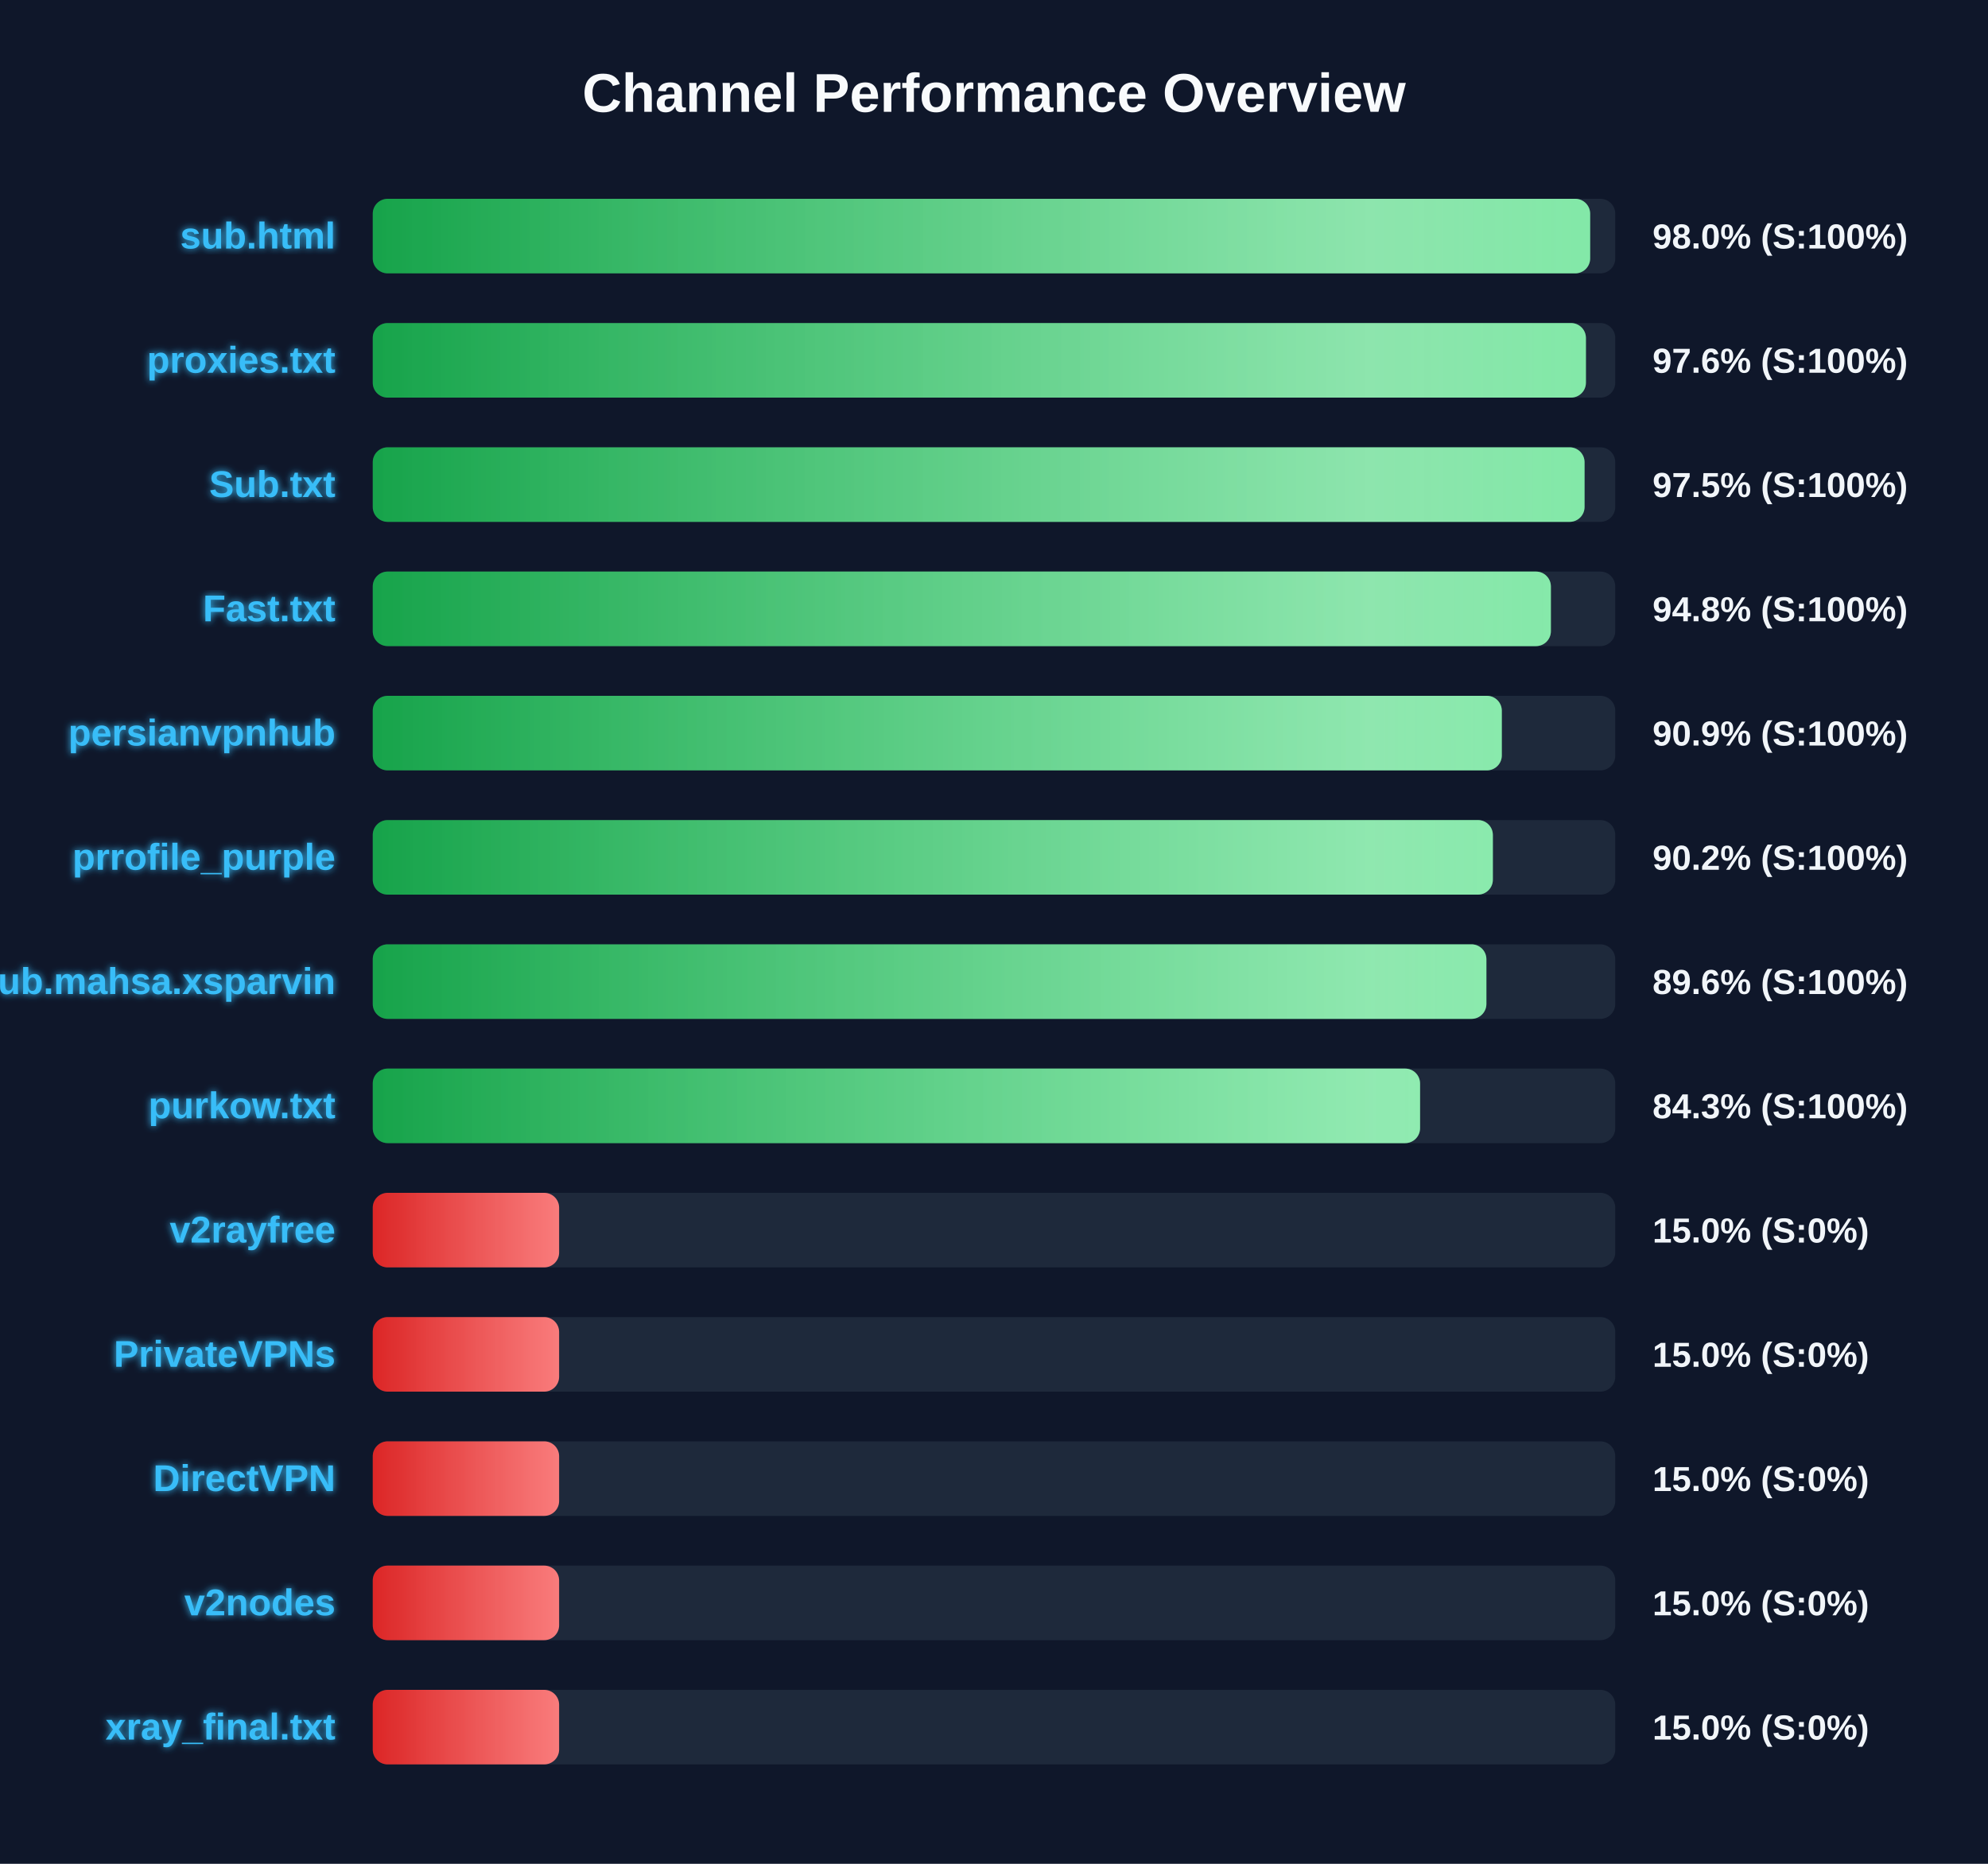
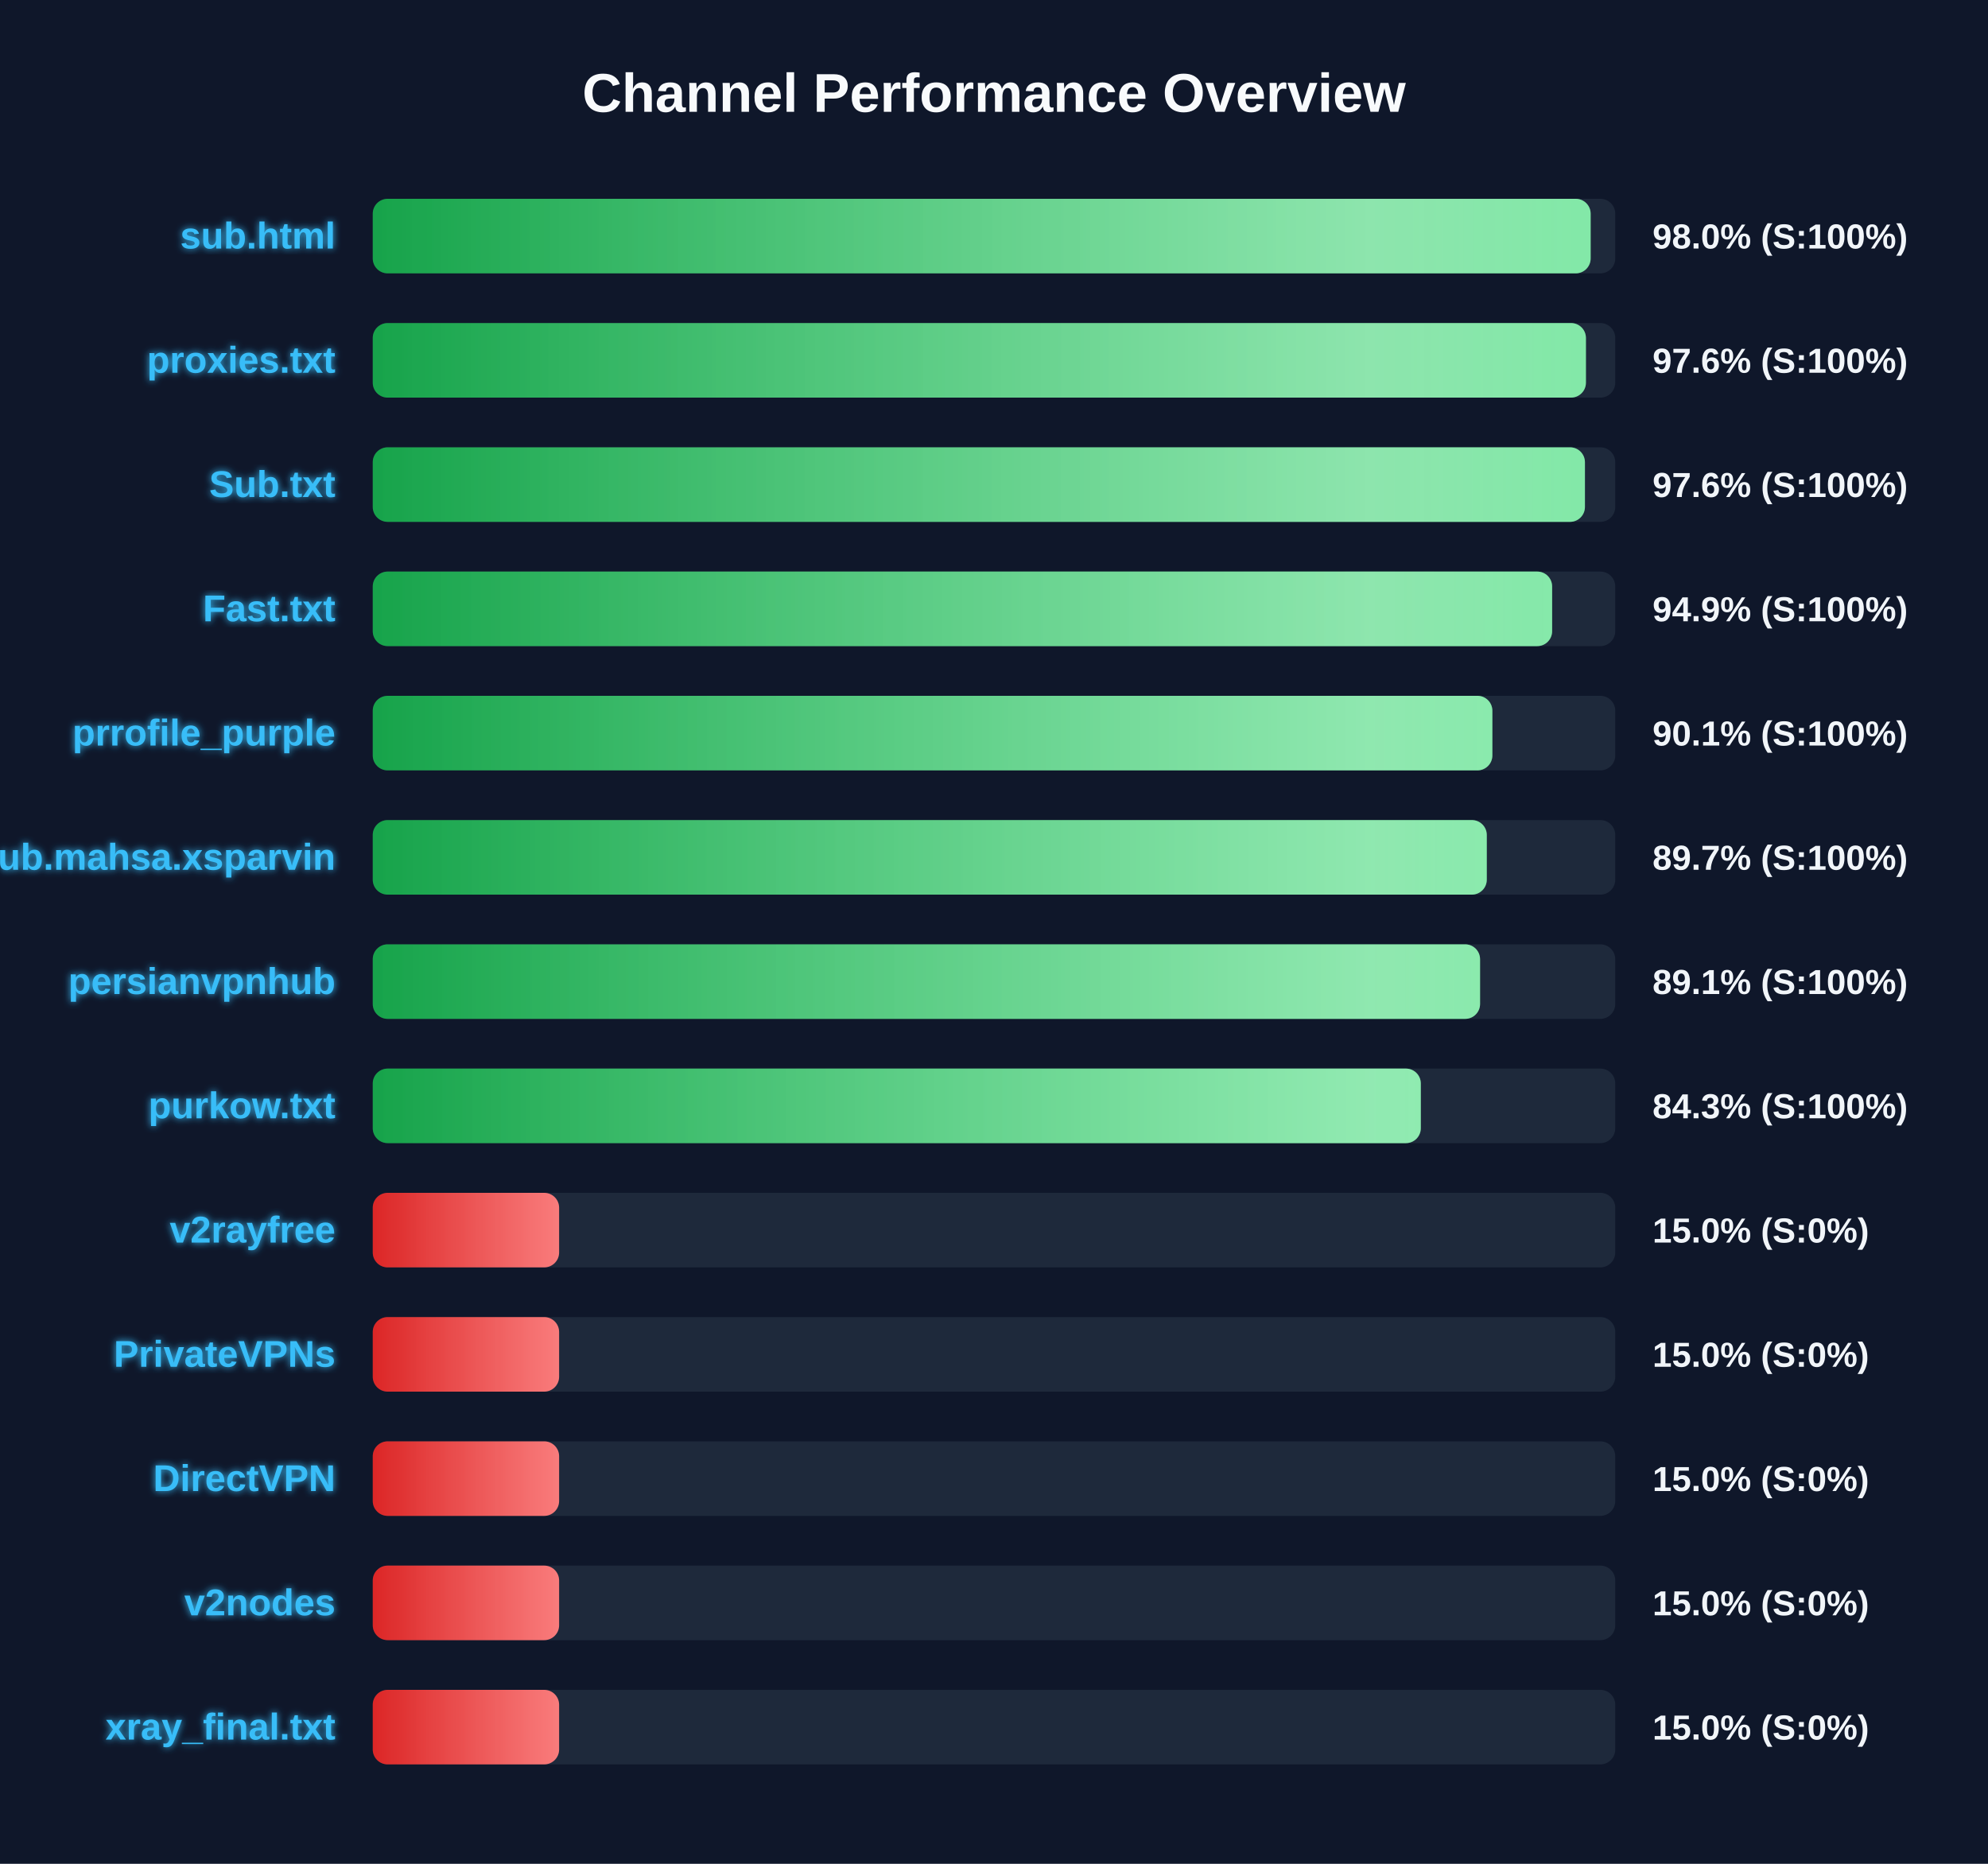
<svg xmlns="http://www.w3.org/2000/svg" width="800" height="750" version="1.1">
  <defs>
    <linearGradient id="grad-green" x1="0%" y1="0%" x2="100%" y2="0%">
      <stop offset="0%" stop-color="#16a34a" />
      <stop offset="100%" stop-color="#4ade80" />
    </linearGradient>
    <linearGradient id="grad-yellow" x1="0%" y1="0%" x2="100%" y2="0%">
      <stop offset="0%" stop-color="#ca8a04" />
      <stop offset="100%" stop-color="#fde047" />
    </linearGradient>
    <linearGradient id="grad-red" x1="0%" y1="0%" x2="100%" y2="0%">
      <stop offset="0%" stop-color="#dc2626" />
      <stop offset="100%" stop-color="#f87171" />
    </linearGradient>
    <linearGradient id="shimmer" x1="0%" y1="0%" x2="100%" y2="0%">
      <stop offset="0%" stop-color="rgba(255,255,255,0)" />
      <stop offset="50%" stop-color="rgba(255,255,255,0.4)" />
      <stop offset="100%" stop-color="rgba(255,255,255,0)" />
    </linearGradient>
    <filter id="glow" x="-20%" y="-20%" width="140%" height="140%">
      <feGaussianBlur stdDeviation="1.5" result="blur" />
      <feComposite in="SourceGraphic" in2="blur" operator="over" />
    </filter>
  </defs>
  <style>
        .bg-rect { fill: #0f172a; }
        .title { font: bold 22px 'Segoe UI', Arial, sans-serif; fill: #f8fafc; }
        .row { font: bold 15px 'Segoe UI', Arial, sans-serif; fill: #38bdf8; filter: url(#glow); }
        .score { font: bold 14px 'Segoe UI', Arial, sans-serif; fill: #f1f5f9; }
        @keyframes shimmer-anim {
            0% { transform: translateX(-100%); }
            100% { transform: translateX(200%); }
        }
        .shimmer-rect {
            animation: shimmer-anim 2.5s infinite linear;
        }
    </style>
  <rect width="100%" height="100%" class="bg-rect" />
  <text x="400" y="45" text-anchor="middle" class="title">Channel Performance Overview</text>
  <rect x="150" y="80" width="500" height="30" fill="#1e293b" rx="6" />
  <clipPath id="clip-0">
-     <rect x="150" y="80" width="489.9" height="30" rx="6" />
+     <rect x="150" y="80" width="490.1" height="30" rx="6" />
  </clipPath>
-   <rect x="150" y="80" width="489.9" height="30" fill="url(#grad-green)" rx="6" />
+   <rect x="150" y="80" width="490.1" height="30" fill="url(#grad-green)" rx="6" />
  <g clip-path="url(#clip-0)">
    <rect x="150" y="80" width="100%" height="30" fill="url(#shimmer)" class="shimmer-rect" />
  </g>
  <text x="135" y="100" text-anchor="end" class="row">sub.html</text>
  <text x="665" y="100" text-anchor="start" class="score">98.0% (S:100%)</text>
  <rect x="150" y="130" width="500" height="30" fill="#1e293b" rx="6" />
  <clipPath id="clip-1">
    <rect x="150" y="130" width="488.2" height="30" rx="6" />
  </clipPath>
  <rect x="150" y="130" width="488.2" height="30" fill="url(#grad-green)" rx="6" />
  <g clip-path="url(#clip-1)">
    <rect x="150" y="130" width="100%" height="30" fill="url(#shimmer)" class="shimmer-rect" />
  </g>
  <text x="135" y="150" text-anchor="end" class="row">proxies.txt</text>
  <text x="665" y="150" text-anchor="start" class="score">97.6% (S:100%)</text>
  <rect x="150" y="180" width="500" height="30" fill="#1e293b" rx="6" />
  <clipPath id="clip-2">
-     <rect x="150" y="180" width="487.65" height="30" rx="6" />
+     <rect x="150" y="180" width="487.8" height="30" rx="6" />
  </clipPath>
-   <rect x="150" y="180" width="487.65" height="30" fill="url(#grad-green)" rx="6" />
+   <rect x="150" y="180" width="487.8" height="30" fill="url(#grad-green)" rx="6" />
  <g clip-path="url(#clip-2)">
    <rect x="150" y="180" width="100%" height="30" fill="url(#shimmer)" class="shimmer-rect" />
  </g>
  <text x="135" y="200" text-anchor="end" class="row">Sub.txt</text>
-   <text x="665" y="200" text-anchor="start" class="score">97.5% (S:100%)</text>
+   <text x="665" y="200" text-anchor="start" class="score">97.6% (S:100%)</text>
  <rect x="150" y="230" width="500" height="30" fill="#1e293b" rx="6" />
  <clipPath id="clip-3">
-     <rect x="150" y="230" width="474.1" height="30" rx="6" />
+     <rect x="150" y="230" width="474.6" height="30" rx="6" />
  </clipPath>
-   <rect x="150" y="230" width="474.1" height="30" fill="url(#grad-green)" rx="6" />
+   <rect x="150" y="230" width="474.6" height="30" fill="url(#grad-green)" rx="6" />
  <g clip-path="url(#clip-3)">
    <rect x="150" y="230" width="100%" height="30" fill="url(#shimmer)" class="shimmer-rect" />
  </g>
  <text x="135" y="250" text-anchor="end" class="row">Fast.txt</text>
-   <text x="665" y="250" text-anchor="start" class="score">94.8% (S:100%)</text>
+   <text x="665" y="250" text-anchor="start" class="score">94.9% (S:100%)</text>
  <rect x="150" y="280" width="500" height="30" fill="#1e293b" rx="6" />
  <clipPath id="clip-4">
-     <rect x="150" y="280" width="454.35" height="30" rx="6" />
+     <rect x="150" y="280" width="450.55" height="30" rx="6" />
  </clipPath>
-   <rect x="150" y="280" width="454.35" height="30" fill="url(#grad-green)" rx="6" />
+   <rect x="150" y="280" width="450.55" height="30" fill="url(#grad-green)" rx="6" />
  <g clip-path="url(#clip-4)">
    <rect x="150" y="280" width="100%" height="30" fill="url(#shimmer)" class="shimmer-rect" />
  </g>
-   <text x="135" y="300" text-anchor="end" class="row">persianvpnhub</text>
-   <text x="665" y="300" text-anchor="start" class="score">90.9% (S:100%)</text>
+   <text x="135" y="300" text-anchor="end" class="row">prrofile_purple</text>
+   <text x="665" y="300" text-anchor="start" class="score">90.1% (S:100%)</text>
  <rect x="150" y="330" width="500" height="30" fill="#1e293b" rx="6" />
  <clipPath id="clip-5">
-     <rect x="150" y="330" width="450.75" height="30" rx="6" />
+     <rect x="150" y="330" width="448.3" height="30" rx="6" />
  </clipPath>
-   <rect x="150" y="330" width="450.75" height="30" fill="url(#grad-green)" rx="6" />
+   <rect x="150" y="330" width="448.3" height="30" fill="url(#grad-green)" rx="6" />
  <g clip-path="url(#clip-5)">
    <rect x="150" y="330" width="100%" height="30" fill="url(#shimmer)" class="shimmer-rect" />
  </g>
-   <text x="135" y="350" text-anchor="end" class="row">prrofile_purple</text>
-   <text x="665" y="350" text-anchor="start" class="score">90.2% (S:100%)</text>
+   <text x="135" y="350" text-anchor="end" class="row">Sub.mahsa.xsparvin</text>
+   <text x="665" y="350" text-anchor="start" class="score">89.7% (S:100%)</text>
  <rect x="150" y="380" width="500" height="30" fill="#1e293b" rx="6" />
  <clipPath id="clip-6">
-     <rect x="150" y="380" width="448.15" height="30" rx="6" />
+     <rect x="150" y="380" width="445.6" height="30" rx="6" />
  </clipPath>
-   <rect x="150" y="380" width="448.15" height="30" fill="url(#grad-green)" rx="6" />
+   <rect x="150" y="380" width="445.6" height="30" fill="url(#grad-green)" rx="6" />
  <g clip-path="url(#clip-6)">
    <rect x="150" y="380" width="100%" height="30" fill="url(#shimmer)" class="shimmer-rect" />
  </g>
-   <text x="135" y="400" text-anchor="end" class="row">Sub.mahsa.xsparvin</text>
-   <text x="665" y="400" text-anchor="start" class="score">89.6% (S:100%)</text>
+   <text x="135" y="400" text-anchor="end" class="row">persianvpnhub</text>
+   <text x="665" y="400" text-anchor="start" class="score">89.1% (S:100%)</text>
  <rect x="150" y="430" width="500" height="30" fill="#1e293b" rx="6" />
  <clipPath id="clip-7">
-     <rect x="150" y="430" width="421.45" height="30" rx="6" />
+     <rect x="150" y="430" width="421.75" height="30" rx="6" />
  </clipPath>
-   <rect x="150" y="430" width="421.45" height="30" fill="url(#grad-green)" rx="6" />
+   <rect x="150" y="430" width="421.75" height="30" fill="url(#grad-green)" rx="6" />
  <g clip-path="url(#clip-7)">
    <rect x="150" y="430" width="100%" height="30" fill="url(#shimmer)" class="shimmer-rect" />
  </g>
  <text x="135" y="450" text-anchor="end" class="row">purkow.txt</text>
  <text x="665" y="450" text-anchor="start" class="score">84.3% (S:100%)</text>
  <rect x="150" y="480" width="500" height="30" fill="#1e293b" rx="6" />
  <clipPath id="clip-8">
    <rect x="150" y="480" width="75.0" height="30" rx="6" />
  </clipPath>
  <rect x="150" y="480" width="75.0" height="30" fill="url(#grad-red)" rx="6" />
  <g clip-path="url(#clip-8)">
    <rect x="150" y="480" width="100%" height="30" fill="url(#shimmer)" class="shimmer-rect" />
  </g>
  <text x="135" y="500" text-anchor="end" class="row">v2rayfree</text>
  <text x="665" y="500" text-anchor="start" class="score">15.0% (S:0%)</text>
  <rect x="150" y="530" width="500" height="30" fill="#1e293b" rx="6" />
  <clipPath id="clip-9">
    <rect x="150" y="530" width="75.0" height="30" rx="6" />
  </clipPath>
  <rect x="150" y="530" width="75.0" height="30" fill="url(#grad-red)" rx="6" />
  <g clip-path="url(#clip-9)">
    <rect x="150" y="530" width="100%" height="30" fill="url(#shimmer)" class="shimmer-rect" />
  </g>
  <text x="135" y="550" text-anchor="end" class="row">PrivateVPNs</text>
  <text x="665" y="550" text-anchor="start" class="score">15.0% (S:0%)</text>
  <rect x="150" y="580" width="500" height="30" fill="#1e293b" rx="6" />
  <clipPath id="clip-10">
    <rect x="150" y="580" width="75.0" height="30" rx="6" />
  </clipPath>
  <rect x="150" y="580" width="75.0" height="30" fill="url(#grad-red)" rx="6" />
  <g clip-path="url(#clip-10)">
    <rect x="150" y="580" width="100%" height="30" fill="url(#shimmer)" class="shimmer-rect" />
  </g>
  <text x="135" y="600" text-anchor="end" class="row">DirectVPN</text>
  <text x="665" y="600" text-anchor="start" class="score">15.0% (S:0%)</text>
  <rect x="150" y="630" width="500" height="30" fill="#1e293b" rx="6" />
  <clipPath id="clip-11">
    <rect x="150" y="630" width="75.0" height="30" rx="6" />
  </clipPath>
  <rect x="150" y="630" width="75.0" height="30" fill="url(#grad-red)" rx="6" />
  <g clip-path="url(#clip-11)">
    <rect x="150" y="630" width="100%" height="30" fill="url(#shimmer)" class="shimmer-rect" />
  </g>
  <text x="135" y="650" text-anchor="end" class="row">v2nodes</text>
  <text x="665" y="650" text-anchor="start" class="score">15.0% (S:0%)</text>
  <rect x="150" y="680" width="500" height="30" fill="#1e293b" rx="6" />
  <clipPath id="clip-12">
    <rect x="150" y="680" width="75.0" height="30" rx="6" />
  </clipPath>
  <rect x="150" y="680" width="75.0" height="30" fill="url(#grad-red)" rx="6" />
  <g clip-path="url(#clip-12)">
    <rect x="150" y="680" width="100%" height="30" fill="url(#shimmer)" class="shimmer-rect" />
  </g>
  <text x="135" y="700" text-anchor="end" class="row">xray_final.txt</text>
  <text x="665" y="700" text-anchor="start" class="score">15.0% (S:0%)</text>
</svg>
